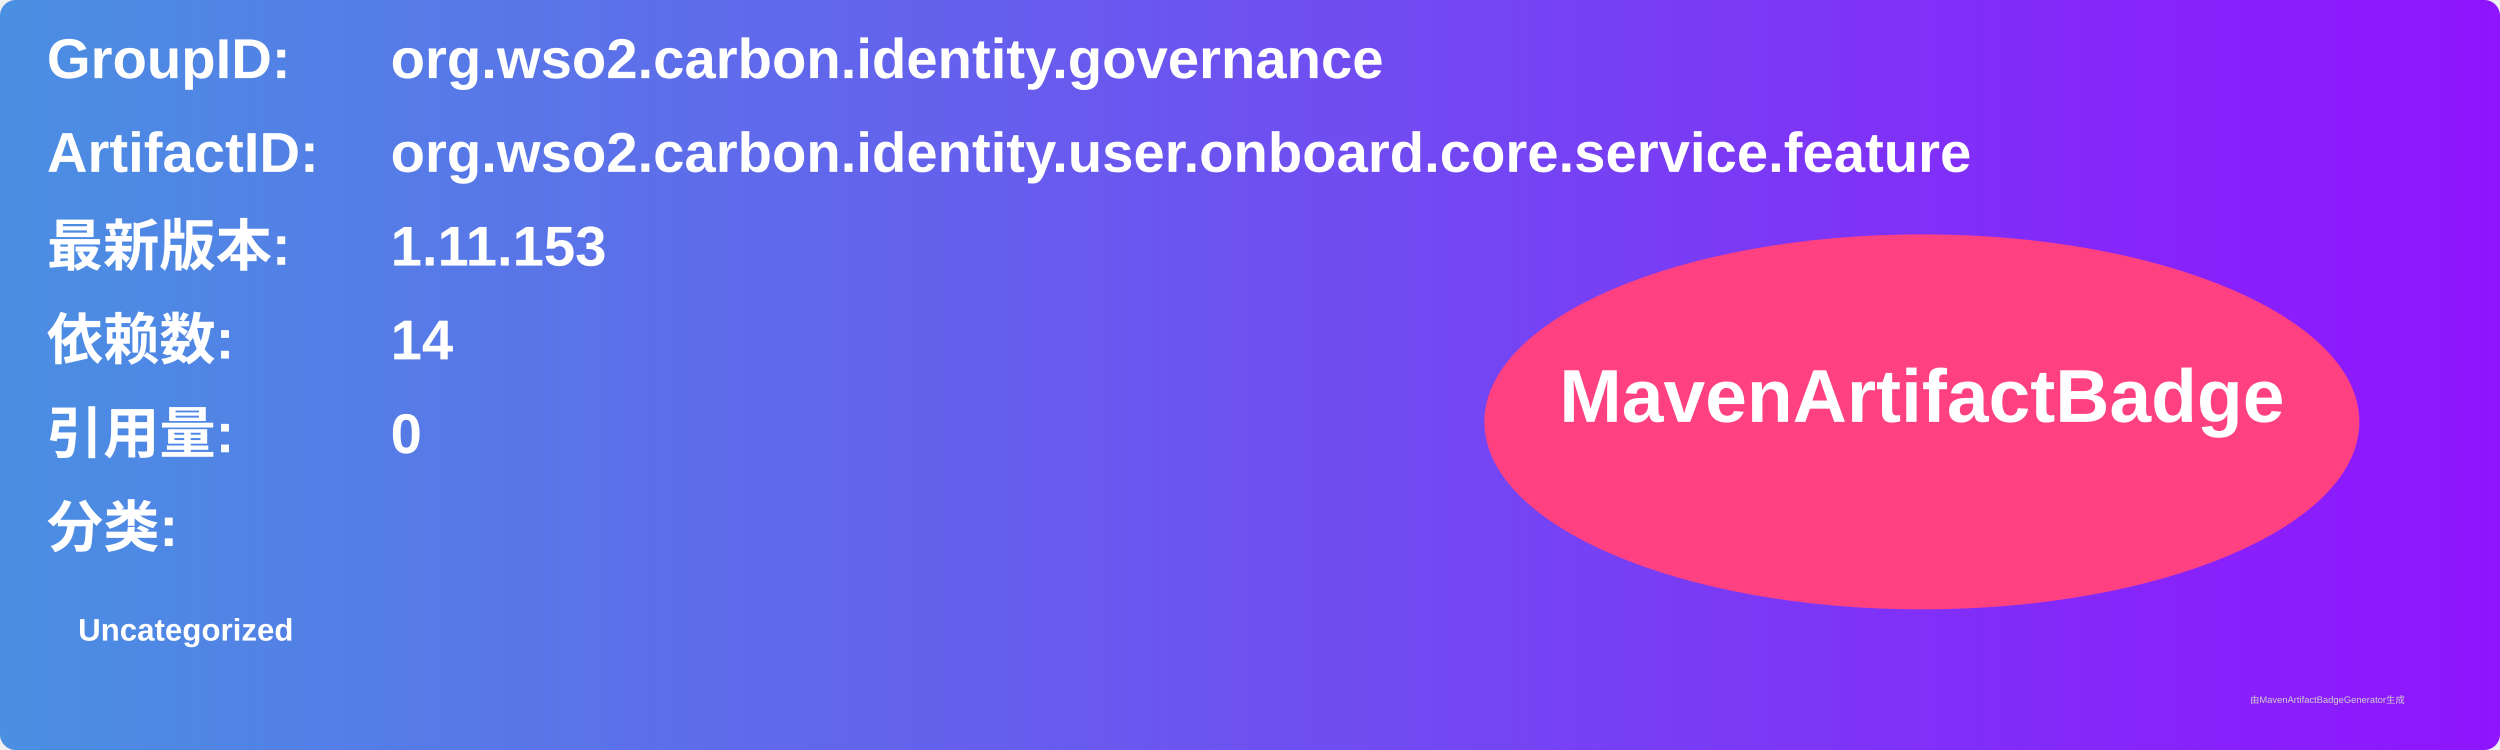
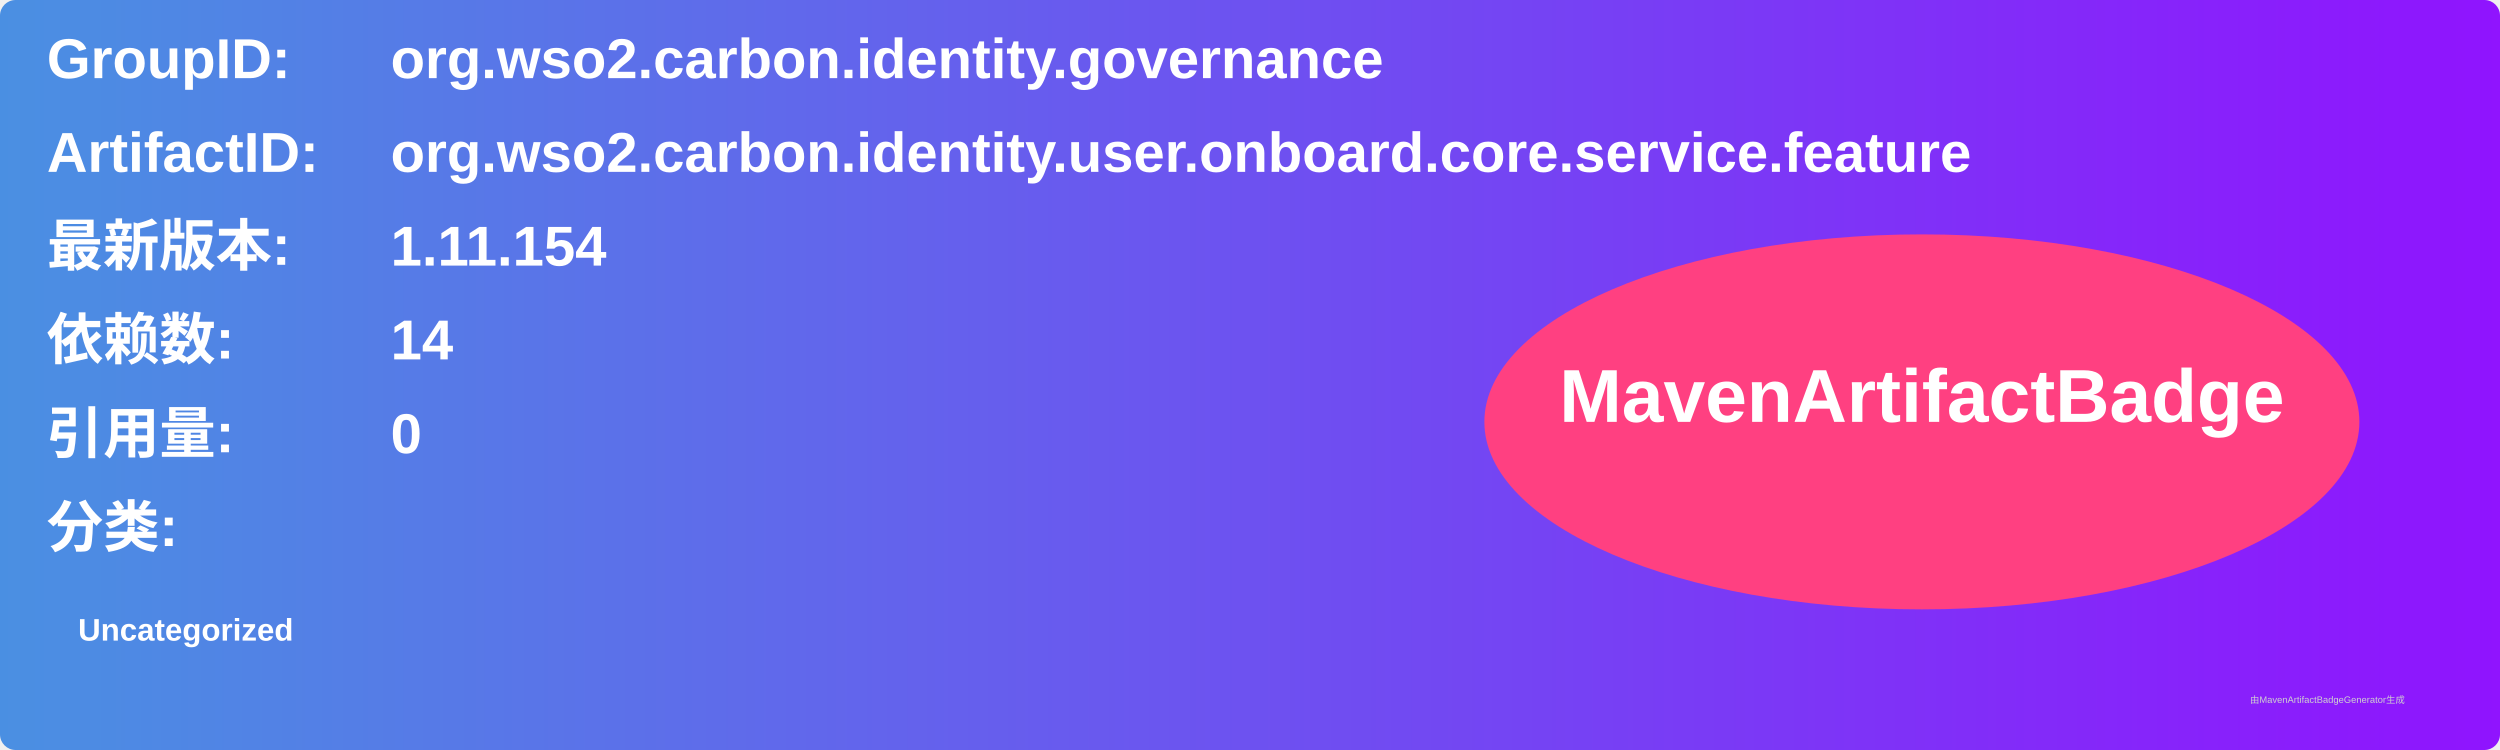
<svg xmlns="http://www.w3.org/2000/svg" width="800" height="240" viewBox="0 0 800 240">
  <linearGradient id="grad" x1="0%" y1="0%" x2="100%" y2="0%">
    <stop offset="0%" stop-color="#4a90e2" />
    <stop offset="100%" stop-color="#9013fe" />
  </linearGradient>
  <rect width="100%" height="100%" rx="5" ry="5" fill="url(#grad)" />
  <g transform="translate(15, 15)">
    <text x="0" y="10" font-family="Arial" font-size="18" fill="white" font-weight="bold" width="260">GroupID:</text>
    <text x="110" y="10" font-family="Arial" font-size="18" fill="white" font-weight="bold" width="460">org.wso2.carbon.identity.governance</text>
    <text x="0" y="40" font-family="Arial" font-size="18" fill="white" font-weight="bold" width="260">ArtifactID:</text>
    <text x="110" y="40" font-family="Arial" font-size="18" fill="white" font-weight="bold" width="460">org.wso2.carbon.identity.user.onboard.core.service.feature</text>
    <text x="0" y="70" font-family="Arial" font-size="18" fill="white" font-weight="bold">最新版本:</text>
    <text x="110" y="70" font-family="Arial" font-size="18" fill="white" font-weight="bold">
-       <tspan font-weight="bold">1.11.153</tspan>
+       <tspan font-weight="bold">1.11.154</tspan>
    </text>
    <text x="0" y="100" font-family="Arial" font-size="18" fill="white" font-weight="bold">依赖数: </text>
    <text x="110" y="100" font-family="Arial" font-size="18" fill="white">
      <tspan font-weight="bold">14</tspan>
    </text>
    <text x="0" y="130" font-family="Arial" font-size="18" fill="white" font-weight="bold">引用量: </text>
    <text x="110" y="130" font-family="Arial" font-size="18" fill="white">
      <tspan font-weight="bold">0</tspan>
    </text>
    <text x="0" y="160" font-family="Arial" font-size="18" fill="white" font-weight="bold">分类:</text>
    <text x="10" y="190" font-family="Arial" font-size="10" fill="white">
      <tspan font-weight="bold">Uncategorized</tspan>
    </text>
    <ellipse cx="600" cy="120" rx="140" ry="60" fill="#ff4081" />
    <text x="600" y="120" text-anchor="middle" font-family="Arial" font-size="24" fill="white" font-weight="bold">MavenArtifactBadge</text>
  </g>
  <text x="720" y="225" font-family="Arial" font-size="3" fill="#d0d0d0">由MavenArtifactBadgeGenerator生成</text>
</svg>
